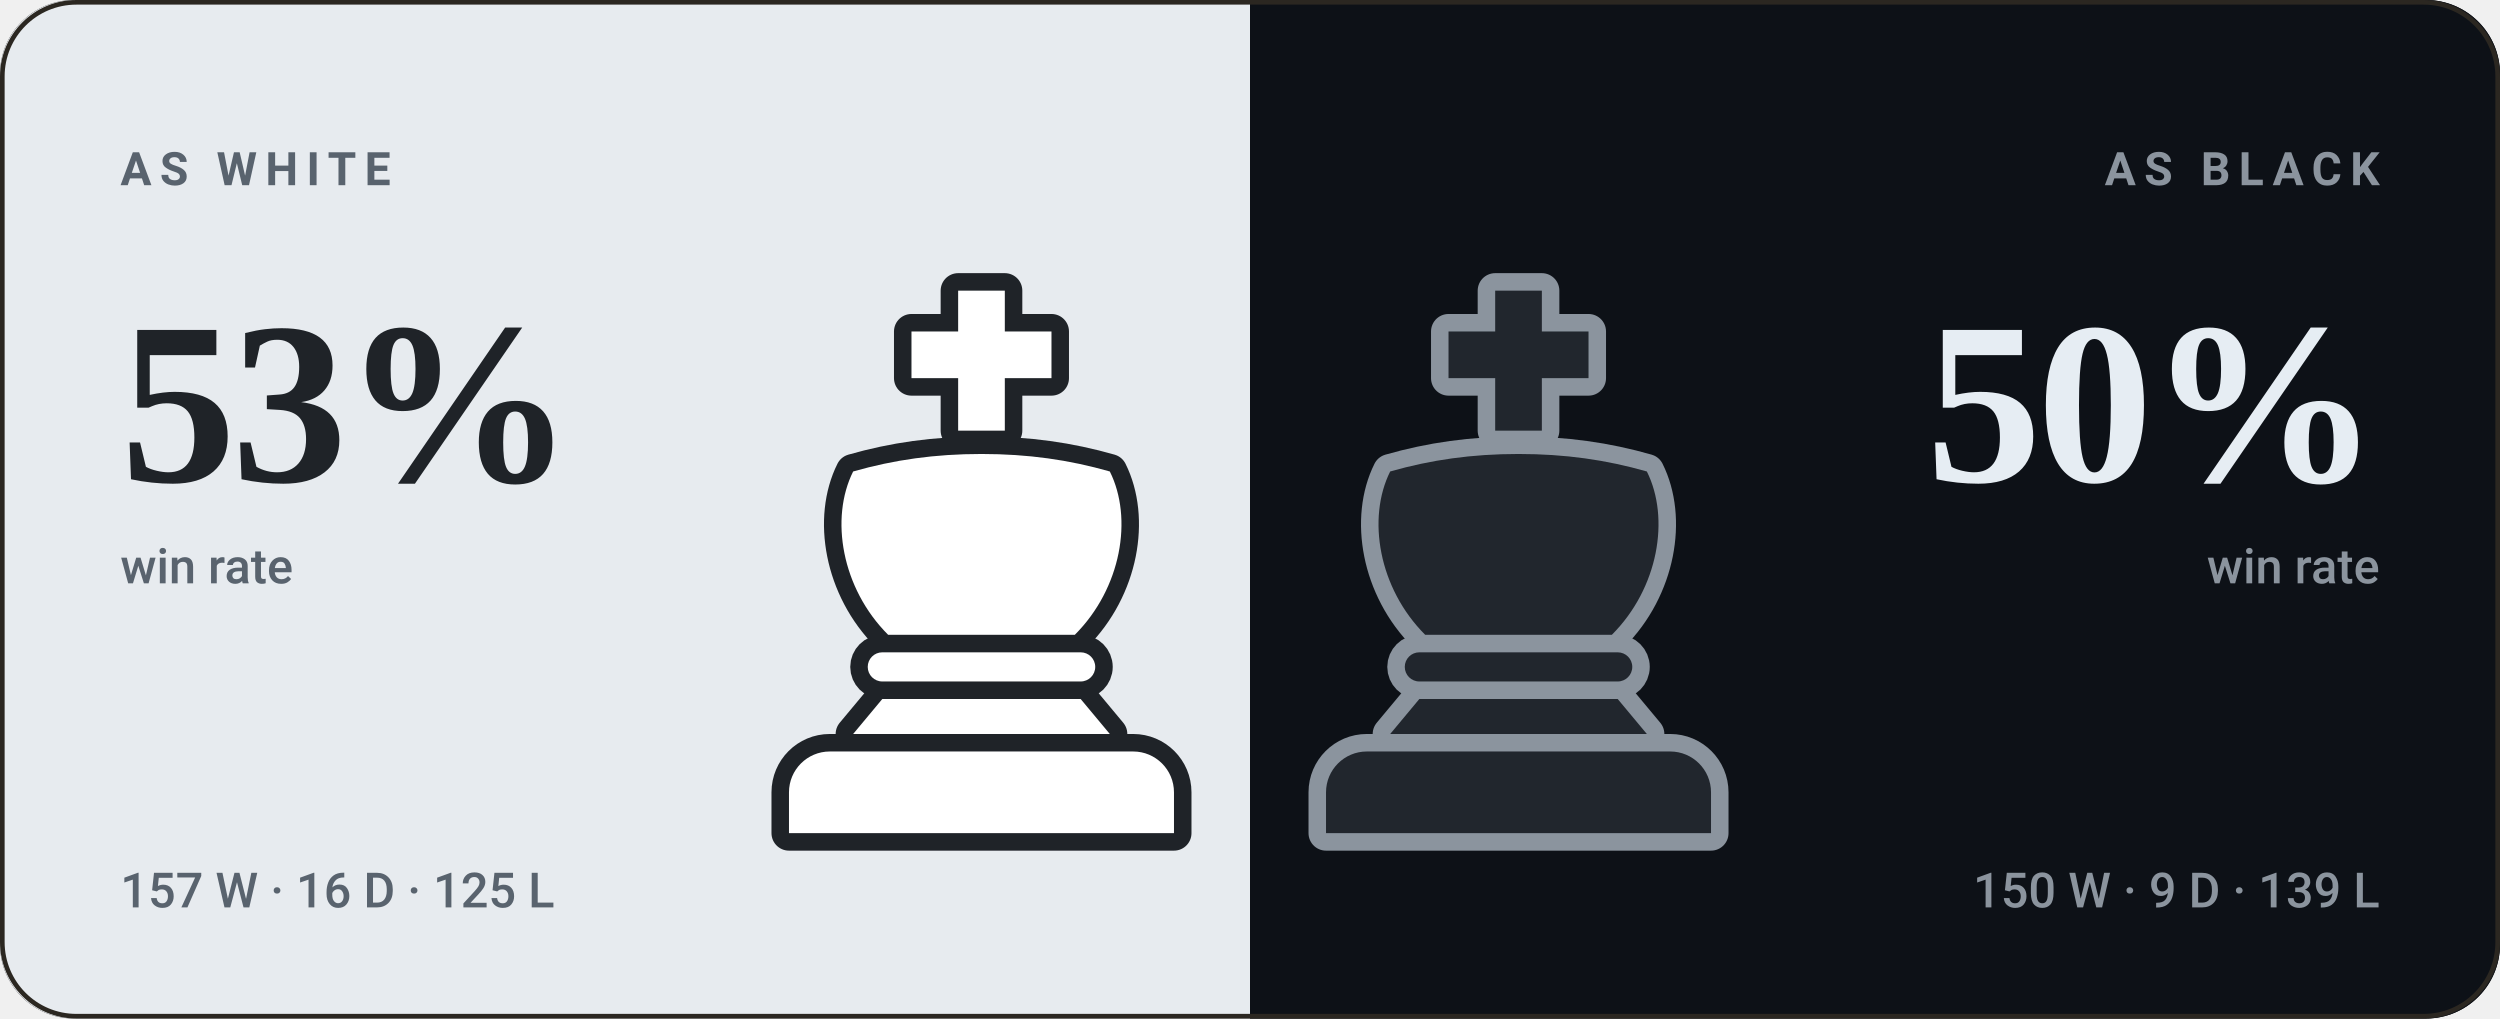
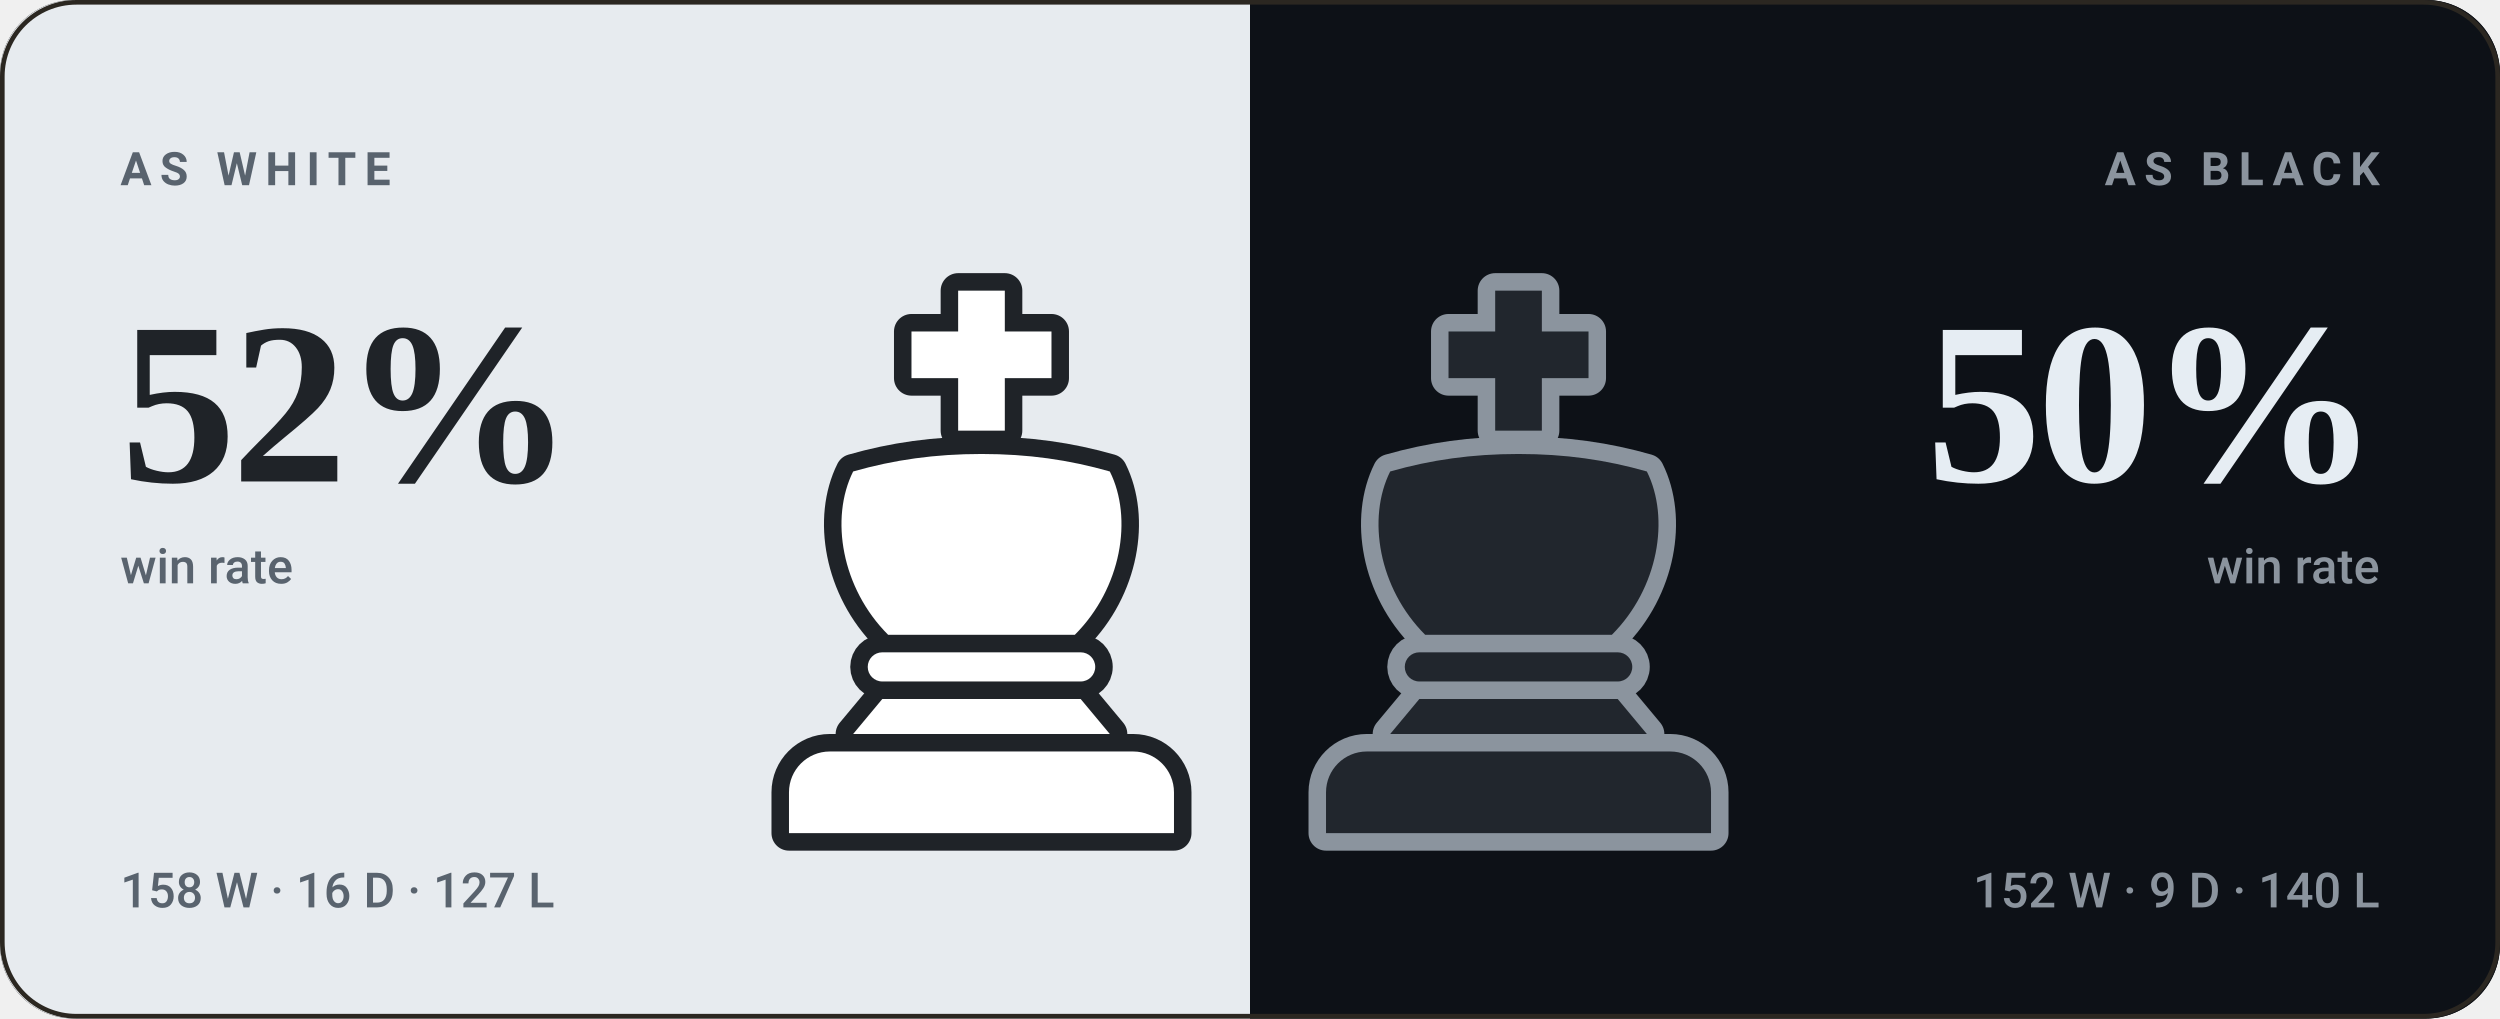
- <svg xmlns="http://www.w3.org/2000/svg" viewBox="0 0 540 220" width="540" height="220" role="img" aria-label="bappozl wins 53% as White and 50% as Black">
+ <svg xmlns="http://www.w3.org/2000/svg" viewBox="0 0 540 220" width="540" height="220" role="img" aria-label="bappozl wins 52% as White and 50% as Black">
  <style>svg{font-family:-apple-system,BlinkMacSystemFont,'Segoe UI',Roboto,'Helvetica Neue',Arial,sans-serif}text{fill:#f5f1e8;white-space:pre}.bg{fill:#141210}.acc{fill:#d8a24a}.win{fill:#1baf7a}.draw{fill:#8b8f96}.loss{fill:#d03b3b}.lbl{font-size:10px;font-weight:600;letter-spacing:.18em;fill:#948d80}.cap{font-size:10.5px;font-weight:500;fill:#948d80}.num{font-family:Georgia,'Times New Roman',Times,serif;font-weight:700;letter-spacing:-.02em}.tick{font-size:9px;font-weight:500;fill:#948d80;opacity:.75}.dl{font-size:10px;font-weight:600}.rule{stroke:#2b2721;stroke-width:1;fill:none}.grid{stroke:#2b2721;stroke-width:1;fill:none;opacity:.7}.ln{fill:none;stroke:#d8a24a;stroke-width:2;stroke-linecap:round;stroke-linejoin:round}.ring{stroke:#141210;stroke-width:2}.hollow{fill:none;stroke-width:1.5}.sq{fill:#f5f1e8;opacity:.035}</style>
  <rect class="bg" width="540" height="220" rx="16" />
  <clipPath id="sp">
    <rect width="540" height="220" rx="16" />
  </clipPath>
  <g clip-path="url(#sp)">
    <rect width="270" height="220" fill="#e7ebef" />
    <rect x="270" width="270" height="220" fill="#0d1117" />
  </g>
  <g transform="translate(149.0,59.0) scale(1.26)">
    <g fill="#1f2328" stroke="#1f2328" stroke-width="6" stroke-linejoin="round">
      <path d="M46 3h8v7h8v8h-8v9h-8v-9h-8v-8h8z" />
      <path d="M28 34c7-2 14-3 22-3s15 1 22 3c4 8 2 20-6 28H34c-8-8-10-20-6-28z" />
      <path d="M33 65h34a2.5 2.5 0 0 1 0 5H33a2.5 2.5 0 0 1 0-5z" />
      <path d="M33 73h34l5 6H28z" />
      <path d="M24 82h52a7 7 0 0 1 7 7v7H17v-7a7 7 0 0 1 7-7z" />
    </g>
    <g fill="#ffffff">
      <path d="M46 3h8v7h8v8h-8v9h-8v-9h-8v-8h8z" />
      <path d="M28 34c7-2 14-3 22-3s15 1 22 3c4 8 2 20-6 28H34c-8-8-10-20-6-28z" />
      <path d="M33 65h34a2.5 2.5 0 0 1 0 5H33a2.5 2.5 0 0 1 0-5z" />
      <path d="M33 73h34l5 6H28z" />
      <path d="M24 82h52a7 7 0 0 1 7 7v7H17v-7a7 7 0 0 1 7-7z" />
    </g>
  </g>
  <g transform="translate(265.0,59.0) scale(1.26)">
    <g fill="#8b949e" stroke="#8b949e" stroke-width="6" stroke-linejoin="round">
      <path d="M46 3h8v7h8v8h-8v9h-8v-9h-8v-8h8z" />
      <path d="M28 34c7-2 14-3 22-3s15 1 22 3c4 8 2 20-6 28H34c-8-8-10-20-6-28z" />
      <path d="M33 65h34a2.5 2.5 0 0 1 0 5H33a2.5 2.5 0 0 1 0-5z" />
      <path d="M33 73h34l5 6H28z" />
      <path d="M24 82h52a7 7 0 0 1 7 7v7H17v-7a7 7 0 0 1 7-7z" />
    </g>
    <g fill="#21262d">
      <path d="M46 3h8v7h8v8h-8v9h-8v-9h-8v-8h8z" />
      <path d="M28 34c7-2 14-3 22-3s15 1 22 3c4 8 2 20-6 28H34c-8-8-10-20-6-28z" />
      <path d="M33 65h34a2.5 2.5 0 0 1 0 5H33a2.5 2.5 0 0 1 0-5z" />
      <path d="M33 73h34l5 6H28z" />
      <path d="M24 82h52a7 7 0 0 1 7 7v7H17v-7a7 7 0 0 1 7-7z" />
    </g>
  </g>
  <text class="lbl" x="26" y="40" style="fill:#59636e">AS WHITE</text>
-   <text class="num" x="26" y="104" style="fill:#1f2328;font-size:50px">53%</text>
+   <text class="num" x="26" y="104" style="fill:#1f2328;font-size:50px">52%</text>
  <text class="cap" x="26" y="126" style="fill:#59636e">win rate</text>
-   <text class="cap" x="26" y="196" style="fill:#59636e">157 W · 16 D · 125 L</text>
+   <text class="cap" x="26" y="196" style="fill:#59636e">158 W · 16 D · 127 L</text>
  <text class="lbl" x="514" y="40" text-anchor="end" style="fill:#8b949e">AS BLACK</text>
  <text class="num" x="514" y="104" text-anchor="end" style="fill:#e6edf3;font-size:50px">50%</text>
  <text class="cap" x="514" y="126" text-anchor="end" style="fill:#8b949e">win rate</text>
-   <text class="cap" x="514" y="196" text-anchor="end" style="fill:#8b949e">150 W · 9 D · 139 L</text>
+   <text class="cap" x="514" y="196" text-anchor="end" style="fill:#8b949e">152 W · 9 D · 140 L</text>
  <rect x=".5" y=".5" width="539" height="219" rx="16" fill="none" stroke="#2b2721" />
</svg>
